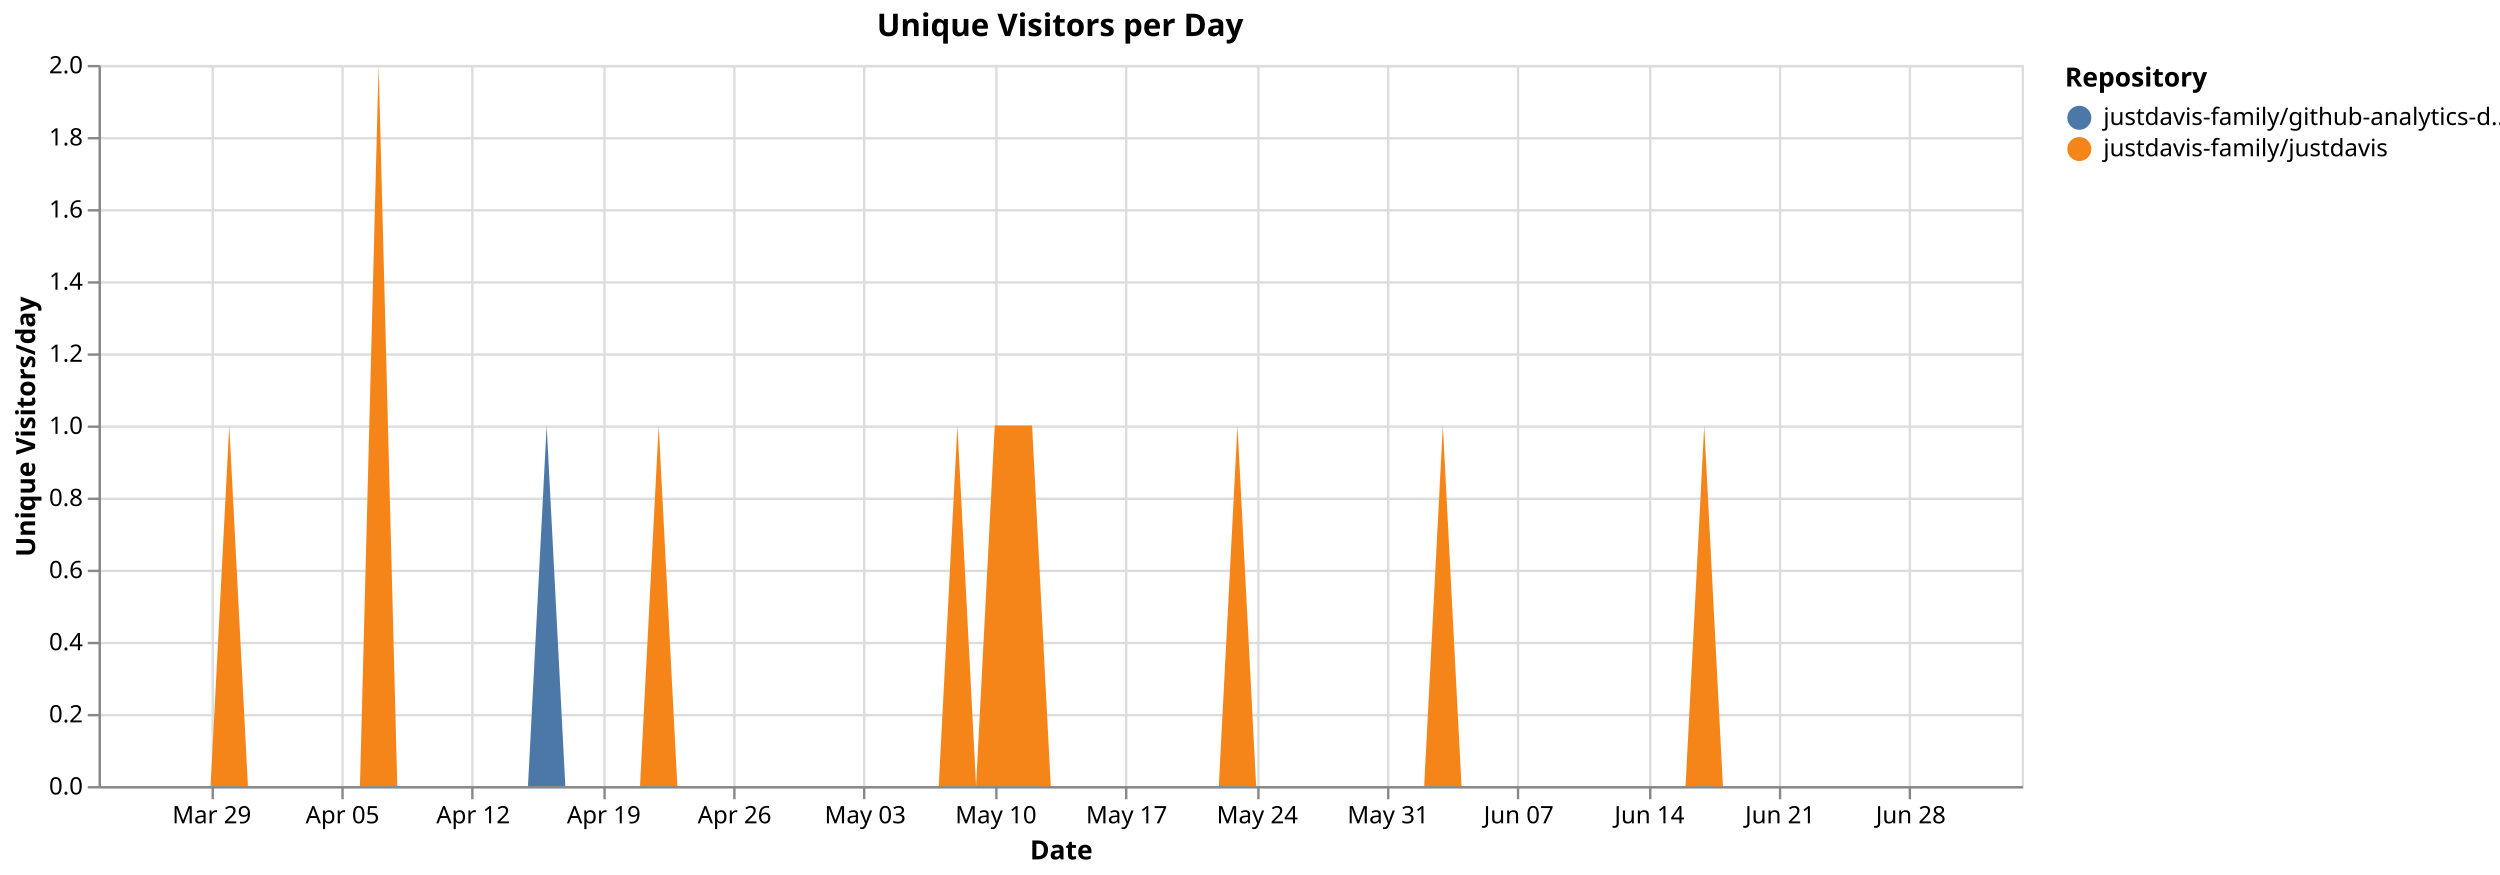
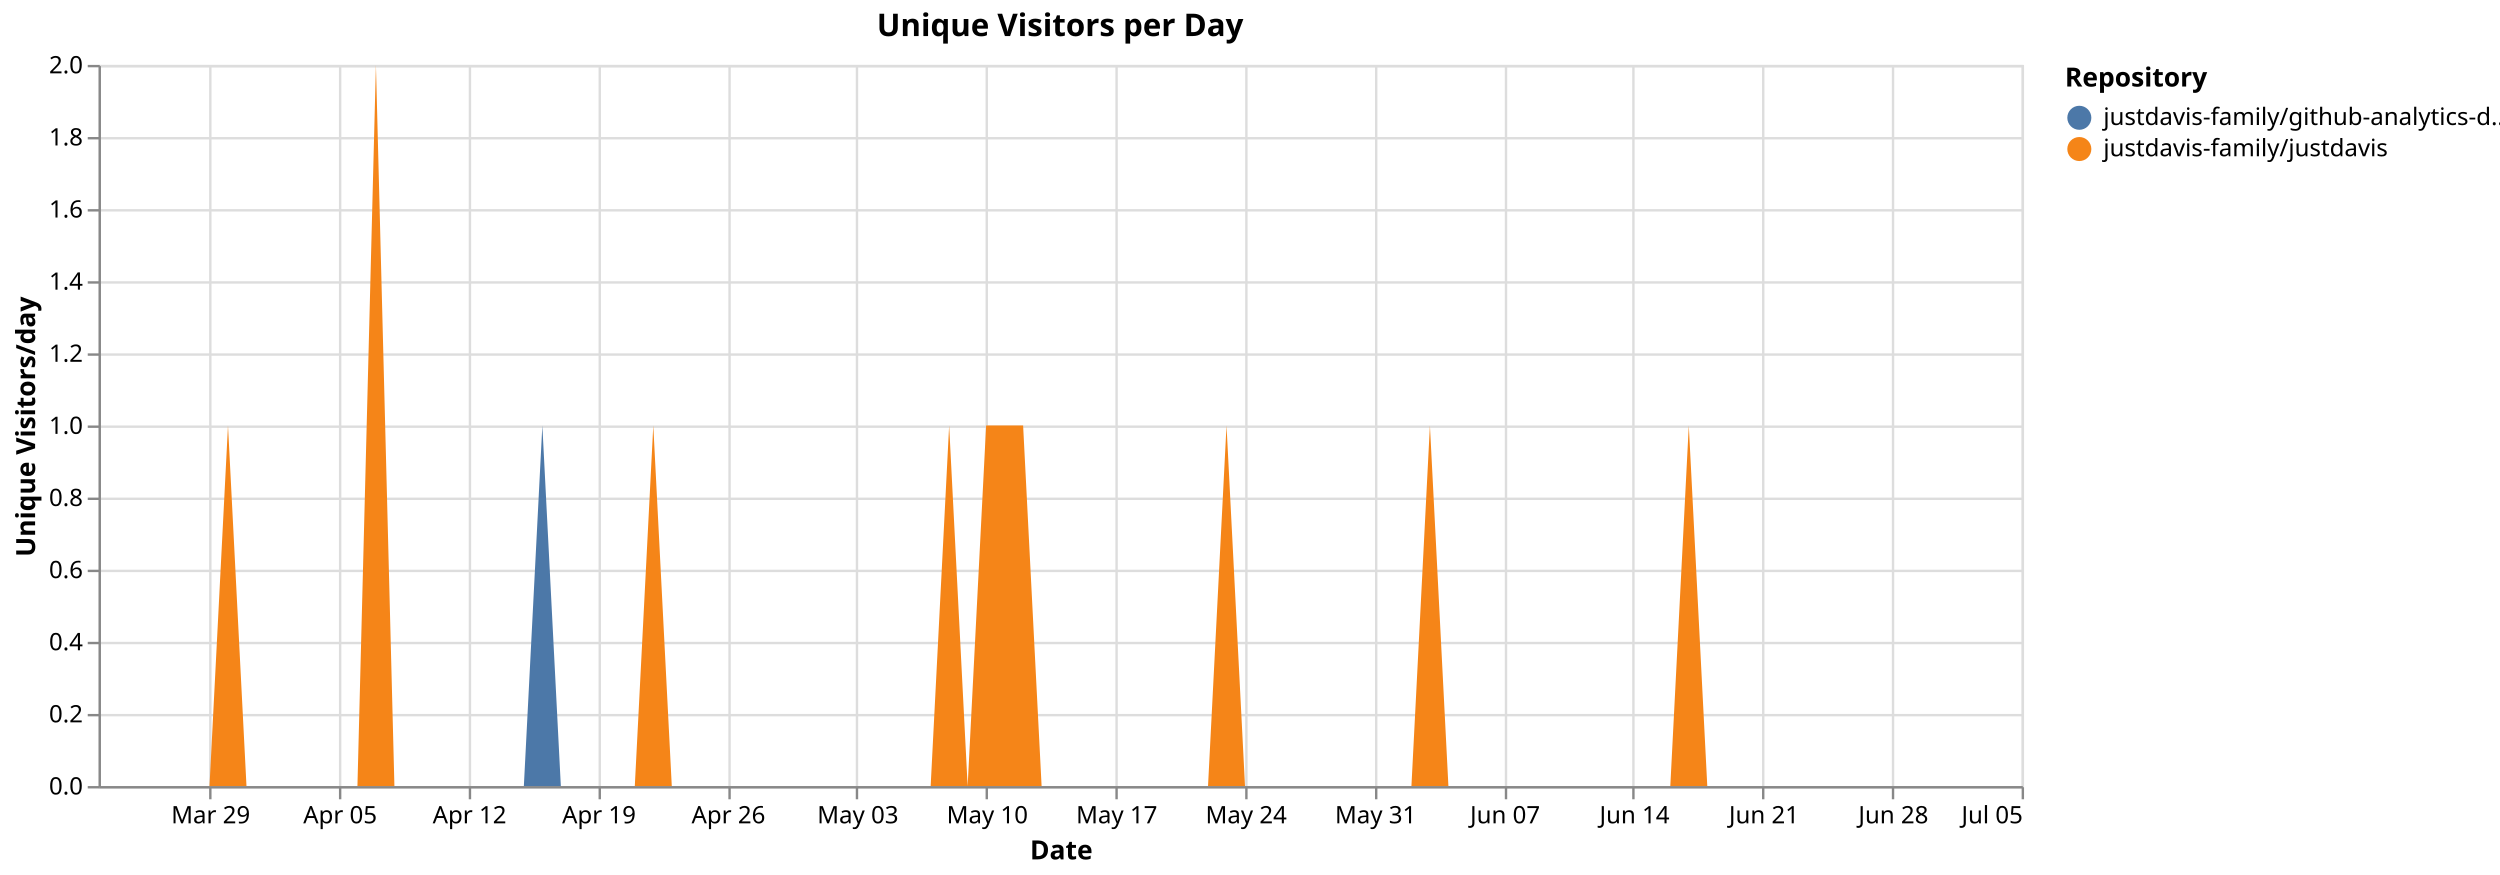
<svg xmlns="http://www.w3.org/2000/svg" version="1.1" class="marks" width="1040" height="364" viewBox="0 0 1040 364">
  <rect width="1040" height="364" fill="white" />
  <g fill="none" stroke-miterlimit="10" transform="translate(41,27)">
    <g class="mark-group role-frame root" role="graphics-object" aria-roledescription="group mark container">
      <g transform="translate(0,0)">
        <path class="background" aria-hidden="true" d="M0.5,0.5h800v300h-800Z" stroke="#ddd" />
        <g>
          <g class="mark-group role-axis" aria-hidden="true">
            <g transform="translate(0.5,300.5)">
              <path class="background" aria-hidden="true" d="M0,0h0v0h0Z" pointer-events="none" />
              <g>
                <g class="mark-rule role-axis-grid" pointer-events="none">
-                   <line transform="translate(47,-300)" x2="0" y2="300" stroke="#ddd" stroke-width="1" opacity="1" />
-                   <line transform="translate(101,-300)" x2="0" y2="300" stroke="#ddd" stroke-width="1" opacity="1" />
-                   <line transform="translate(155,-300)" x2="0" y2="300" stroke="#ddd" stroke-width="1" opacity="1" />
-                   <line transform="translate(210,-300)" x2="0" y2="300" stroke="#ddd" stroke-width="1" opacity="1" />
-                   <line transform="translate(264,-300)" x2="0" y2="300" stroke="#ddd" stroke-width="1" opacity="1" />
-                   <line transform="translate(318,-300)" x2="0" y2="300" stroke="#ddd" stroke-width="1" opacity="1" />
-                   <line transform="translate(373,-300)" x2="0" y2="300" stroke="#ddd" stroke-width="1" opacity="1" />
-                   <line transform="translate(427,-300)" x2="0" y2="300" stroke="#ddd" stroke-width="1" opacity="1" />
-                   <line transform="translate(482,-300)" x2="0" y2="300" stroke="#ddd" stroke-width="1" opacity="1" />
-                   <line transform="translate(536,-300)" x2="0" y2="300" stroke="#ddd" stroke-width="1" opacity="1" />
-                   <line transform="translate(590,-300)" x2="0" y2="300" stroke="#ddd" stroke-width="1" opacity="1" />
-                   <line transform="translate(645,-300)" x2="0" y2="300" stroke="#ddd" stroke-width="1" opacity="1" />
-                   <line transform="translate(699,-300)" x2="0" y2="300" stroke="#ddd" stroke-width="1" opacity="1" />
-                   <line transform="translate(753,-300)" x2="0" y2="300" stroke="#ddd" stroke-width="1" opacity="1" />
+                   <line transform="translate(46,-300)" x2="0" y2="300" stroke="#ddd" stroke-width="1" opacity="1" />
+                   <line transform="translate(100,-300)" x2="0" y2="300" stroke="#ddd" stroke-width="1" opacity="1" />
+                   <line transform="translate(154,-300)" x2="0" y2="300" stroke="#ddd" stroke-width="1" opacity="1" />
+                   <line transform="translate(208,-300)" x2="0" y2="300" stroke="#ddd" stroke-width="1" opacity="1" />
+                   <line transform="translate(262,-300)" x2="0" y2="300" stroke="#ddd" stroke-width="1" opacity="1" />
+                   <line transform="translate(315,-300)" x2="0" y2="300" stroke="#ddd" stroke-width="1" opacity="1" />
+                   <line transform="translate(369,-300)" x2="0" y2="300" stroke="#ddd" stroke-width="1" opacity="1" />
+                   <line transform="translate(423,-300)" x2="0" y2="300" stroke="#ddd" stroke-width="1" opacity="1" />
+                   <line transform="translate(477,-300)" x2="0" y2="300" stroke="#ddd" stroke-width="1" opacity="1" />
+                   <line transform="translate(531,-300)" x2="0" y2="300" stroke="#ddd" stroke-width="1" opacity="1" />
+                   <line transform="translate(585,-300)" x2="0" y2="300" stroke="#ddd" stroke-width="1" opacity="1" />
+                   <line transform="translate(638,-300)" x2="0" y2="300" stroke="#ddd" stroke-width="1" opacity="1" />
+                   <line transform="translate(692,-300)" x2="0" y2="300" stroke="#ddd" stroke-width="1" opacity="1" />
+                   <line transform="translate(746,-300)" x2="0" y2="300" stroke="#ddd" stroke-width="1" opacity="1" />
+                   <line transform="translate(800,-300)" x2="0" y2="300" stroke="#ddd" stroke-width="1" opacity="1" />
                </g>
              </g>
              <path class="foreground" aria-hidden="true" d="" pointer-events="none" display="none" />
            </g>
          </g>
          <g class="mark-group role-axis" aria-hidden="true">
            <g transform="translate(0.5,0.5)">
              <path class="background" aria-hidden="true" d="M0,0h0v0h0Z" pointer-events="none" />
              <g>
                <g class="mark-rule role-axis-grid" pointer-events="none">
                  <line transform="translate(0,300)" x2="800" y2="0" stroke="#ddd" stroke-width="1" opacity="1" />
                  <line transform="translate(0,270)" x2="800" y2="0" stroke="#ddd" stroke-width="1" opacity="1" />
                  <line transform="translate(0,240)" x2="800" y2="0" stroke="#ddd" stroke-width="1" opacity="1" />
                  <line transform="translate(0,210)" x2="800" y2="0" stroke="#ddd" stroke-width="1" opacity="1" />
                  <line transform="translate(0,180)" x2="800" y2="0" stroke="#ddd" stroke-width="1" opacity="1" />
                  <line transform="translate(0,150)" x2="800" y2="0" stroke="#ddd" stroke-width="1" opacity="1" />
                  <line transform="translate(0,120)" x2="800" y2="0" stroke="#ddd" stroke-width="1" opacity="1" />
                  <line transform="translate(0,90)" x2="800" y2="0" stroke="#ddd" stroke-width="1" opacity="1" />
                  <line transform="translate(0,60)" x2="800" y2="0" stroke="#ddd" stroke-width="1" opacity="1" />
                  <line transform="translate(0,30)" x2="800" y2="0" stroke="#ddd" stroke-width="1" opacity="1" />
                  <line transform="translate(0,0)" x2="800" y2="0" stroke="#ddd" stroke-width="1" opacity="1" />
                </g>
              </g>
              <path class="foreground" aria-hidden="true" d="" pointer-events="none" display="none" />
            </g>
          </g>
-           <g class="mark-group role-axis" role="graphics-symbol" aria-roledescription="axis" aria-label="X-axis titled 'Date' for a time scale with values from Monday, 23 March 2026, 12:00:00 AM to Saturday, 04 July 2026, 12:00:00 AM">
+           <g class="mark-group role-axis" role="graphics-symbol" aria-roledescription="axis" aria-label="X-axis titled 'Date' for a time scale with values from Monday, 23 March 2026, 12:00:00 AM to Sunday, 05 July 2026, 12:00:00 AM">
            <g transform="translate(0.5,300.5)">
              <path class="background" aria-hidden="true" d="M0,0h0v0h0Z" pointer-events="none" />
              <g>
                <g class="mark-rule role-axis-tick" pointer-events="none">
-                   <line transform="translate(47,0)" x2="0" y2="5" stroke="#888" stroke-width="1" opacity="1" />
-                   <line transform="translate(101,0)" x2="0" y2="5" stroke="#888" stroke-width="1" opacity="1" />
-                   <line transform="translate(155,0)" x2="0" y2="5" stroke="#888" stroke-width="1" opacity="1" />
-                   <line transform="translate(210,0)" x2="0" y2="5" stroke="#888" stroke-width="1" opacity="1" />
-                   <line transform="translate(264,0)" x2="0" y2="5" stroke="#888" stroke-width="1" opacity="1" />
-                   <line transform="translate(318,0)" x2="0" y2="5" stroke="#888" stroke-width="1" opacity="1" />
-                   <line transform="translate(373,0)" x2="0" y2="5" stroke="#888" stroke-width="1" opacity="1" />
-                   <line transform="translate(427,0)" x2="0" y2="5" stroke="#888" stroke-width="1" opacity="1" />
-                   <line transform="translate(482,0)" x2="0" y2="5" stroke="#888" stroke-width="1" opacity="1" />
-                   <line transform="translate(536,0)" x2="0" y2="5" stroke="#888" stroke-width="1" opacity="1" />
-                   <line transform="translate(590,0)" x2="0" y2="5" stroke="#888" stroke-width="1" opacity="1" />
-                   <line transform="translate(645,0)" x2="0" y2="5" stroke="#888" stroke-width="1" opacity="1" />
-                   <line transform="translate(699,0)" x2="0" y2="5" stroke="#888" stroke-width="1" opacity="1" />
-                   <line transform="translate(753,0)" x2="0" y2="5" stroke="#888" stroke-width="1" opacity="1" />
+                   <line transform="translate(46,0)" x2="0" y2="5" stroke="#888" stroke-width="1" opacity="1" />
+                   <line transform="translate(100,0)" x2="0" y2="5" stroke="#888" stroke-width="1" opacity="1" />
+                   <line transform="translate(154,0)" x2="0" y2="5" stroke="#888" stroke-width="1" opacity="1" />
+                   <line transform="translate(208,0)" x2="0" y2="5" stroke="#888" stroke-width="1" opacity="1" />
+                   <line transform="translate(262,0)" x2="0" y2="5" stroke="#888" stroke-width="1" opacity="1" />
+                   <line transform="translate(315,0)" x2="0" y2="5" stroke="#888" stroke-width="1" opacity="1" />
+                   <line transform="translate(369,0)" x2="0" y2="5" stroke="#888" stroke-width="1" opacity="1" />
+                   <line transform="translate(423,0)" x2="0" y2="5" stroke="#888" stroke-width="1" opacity="1" />
+                   <line transform="translate(477,0)" x2="0" y2="5" stroke="#888" stroke-width="1" opacity="1" />
+                   <line transform="translate(531,0)" x2="0" y2="5" stroke="#888" stroke-width="1" opacity="1" />
+                   <line transform="translate(585,0)" x2="0" y2="5" stroke="#888" stroke-width="1" opacity="1" />
+                   <line transform="translate(638,0)" x2="0" y2="5" stroke="#888" stroke-width="1" opacity="1" />
+                   <line transform="translate(692,0)" x2="0" y2="5" stroke="#888" stroke-width="1" opacity="1" />
+                   <line transform="translate(746,0)" x2="0" y2="5" stroke="#888" stroke-width="1" opacity="1" />
+                   <line transform="translate(800,0)" x2="0" y2="5" stroke="#888" stroke-width="1" opacity="1" />
                </g>
                <g class="mark-text role-axis-label" pointer-events="none">
-                   <text text-anchor="middle" transform="translate(46.60194,15)" font-family="sans-serif" font-size="10px" fill="#000" opacity="1">Mar 29</text>
-                   <text text-anchor="middle" transform="translate(100.9709,15)" font-family="sans-serif" font-size="10px" fill="#000" opacity="1">Apr 05</text>
-                   <text text-anchor="middle" transform="translate(155.3398,15)" font-family="sans-serif" font-size="10px" fill="#000" opacity="1">Apr 12</text>
-                   <text text-anchor="middle" transform="translate(209.7087,15)" font-family="sans-serif" font-size="10px" fill="#000" opacity="1">Apr 19</text>
-                   <text text-anchor="middle" transform="translate(264.0777,15)" font-family="sans-serif" font-size="10px" fill="#000" opacity="1">Apr 26</text>
-                   <text text-anchor="middle" transform="translate(318.4466,15)" font-family="sans-serif" font-size="10px" fill="#000" opacity="1">May 03</text>
-                   <text text-anchor="middle" transform="translate(372.8155,15)" font-family="sans-serif" font-size="10px" fill="#000" opacity="1">May 10</text>
-                   <text text-anchor="middle" transform="translate(427.1845,15)" font-family="sans-serif" font-size="10px" fill="#000" opacity="1">May 17</text>
-                   <text text-anchor="middle" transform="translate(481.5534,15)" font-family="sans-serif" font-size="10px" fill="#000" opacity="1">May 24</text>
-                   <text text-anchor="middle" transform="translate(535.9223,15)" font-family="sans-serif" font-size="10px" fill="#000" opacity="1">May 31</text>
-                   <text text-anchor="middle" transform="translate(590.2913,15)" font-family="sans-serif" font-size="10px" fill="#000" opacity="1">Jun 07</text>
-                   <text text-anchor="middle" transform="translate(644.6602,15)" font-family="sans-serif" font-size="10px" fill="#000" opacity="1">Jun 14</text>
-                   <text text-anchor="middle" transform="translate(699.0291,15)" font-family="sans-serif" font-size="10px" fill="#000" opacity="1">Jun 21</text>
-                   <text text-anchor="middle" transform="translate(753.3981,15)" font-family="sans-serif" font-size="10px" fill="#000" opacity="1">Jun 28</text>
+                   <text text-anchor="middle" transform="translate(46.15385,15)" font-family="sans-serif" font-size="10px" fill="#000" opacity="1">Mar 29</text>
+                   <text text-anchor="middle" transform="translate(100,15)" font-family="sans-serif" font-size="10px" fill="#000" opacity="1">Apr 05</text>
+                   <text text-anchor="middle" transform="translate(153.8462,15)" font-family="sans-serif" font-size="10px" fill="#000" opacity="1">Apr 12</text>
+                   <text text-anchor="middle" transform="translate(207.6923,15)" font-family="sans-serif" font-size="10px" fill="#000" opacity="1">Apr 19</text>
+                   <text text-anchor="middle" transform="translate(261.5385,15)" font-family="sans-serif" font-size="10px" fill="#000" opacity="1">Apr 26</text>
+                   <text text-anchor="middle" transform="translate(315.3846,15)" font-family="sans-serif" font-size="10px" fill="#000" opacity="1">May 03</text>
+                   <text text-anchor="middle" transform="translate(369.2308,15)" font-family="sans-serif" font-size="10px" fill="#000" opacity="1">May 10</text>
+                   <text text-anchor="middle" transform="translate(423.0769,15)" font-family="sans-serif" font-size="10px" fill="#000" opacity="1">May 17</text>
+                   <text text-anchor="middle" transform="translate(476.9231,15)" font-family="sans-serif" font-size="10px" fill="#000" opacity="1">May 24</text>
+                   <text text-anchor="middle" transform="translate(530.7692,15)" font-family="sans-serif" font-size="10px" fill="#000" opacity="1">May 31</text>
+                   <text text-anchor="middle" transform="translate(584.6154,15)" font-family="sans-serif" font-size="10px" fill="#000" opacity="1">Jun 07</text>
+                   <text text-anchor="middle" transform="translate(638.4615,15)" font-family="sans-serif" font-size="10px" fill="#000" opacity="1">Jun 14</text>
+                   <text text-anchor="middle" transform="translate(692.3077,15)" font-family="sans-serif" font-size="10px" fill="#000" opacity="1">Jun 21</text>
+                   <text text-anchor="middle" transform="translate(746.1538,15)" font-family="sans-serif" font-size="10px" fill="#000" opacity="1">Jun 28</text>
+                   <text text-anchor="end" transform="translate(800,15)" font-family="sans-serif" font-size="10px" fill="#000" opacity="1">Jul 05</text>
                </g>
                <g class="mark-rule role-axis-domain" pointer-events="none">
                  <line transform="translate(0,0)" x2="800" y2="0" stroke="#888" stroke-width="1" opacity="1" />
                </g>
                <g class="mark-text role-axis-title" pointer-events="none">
                  <text text-anchor="middle" transform="translate(400,30)" font-family="sans-serif" font-size="11px" font-weight="bold" fill="#000" opacity="1">Date</text>
                </g>
              </g>
              <path class="foreground" aria-hidden="true" d="" pointer-events="none" display="none" />
            </g>
          </g>
          <g class="mark-group role-axis" role="graphics-symbol" aria-roledescription="axis" aria-label="Y-axis titled 'Unique Visitors/day' for a linear scale with values from 0.0 to 2.0">
            <g transform="translate(0.5,0.5)">
              <path class="background" aria-hidden="true" d="M0,0h0v0h0Z" pointer-events="none" />
              <g>
                <g class="mark-rule role-axis-tick" pointer-events="none">
                  <line transform="translate(0,300)" x2="-5" y2="0" stroke="#888" stroke-width="1" opacity="1" />
                  <line transform="translate(0,270)" x2="-5" y2="0" stroke="#888" stroke-width="1" opacity="1" />
                  <line transform="translate(0,240)" x2="-5" y2="0" stroke="#888" stroke-width="1" opacity="1" />
                  <line transform="translate(0,210)" x2="-5" y2="0" stroke="#888" stroke-width="1" opacity="1" />
                  <line transform="translate(0,180)" x2="-5" y2="0" stroke="#888" stroke-width="1" opacity="1" />
                  <line transform="translate(0,150)" x2="-5" y2="0" stroke="#888" stroke-width="1" opacity="1" />
                  <line transform="translate(0,120)" x2="-5" y2="0" stroke="#888" stroke-width="1" opacity="1" />
                  <line transform="translate(0,90)" x2="-5" y2="0" stroke="#888" stroke-width="1" opacity="1" />
                  <line transform="translate(0,60)" x2="-5" y2="0" stroke="#888" stroke-width="1" opacity="1" />
                  <line transform="translate(0,30)" x2="-5" y2="0" stroke="#888" stroke-width="1" opacity="1" />
                  <line transform="translate(0,0)" x2="-5" y2="0" stroke="#888" stroke-width="1" opacity="1" />
                </g>
                <g class="mark-text role-axis-label" pointer-events="none">
                  <text text-anchor="end" transform="translate(-7,303)" font-family="sans-serif" font-size="10px" fill="#000" opacity="1">0.0</text>
                  <text text-anchor="end" transform="translate(-7,273)" font-family="sans-serif" font-size="10px" fill="#000" opacity="1">0.2</text>
                  <text text-anchor="end" transform="translate(-7,243)" font-family="sans-serif" font-size="10px" fill="#000" opacity="1">0.4</text>
                  <text text-anchor="end" transform="translate(-7,213)" font-family="sans-serif" font-size="10px" fill="#000" opacity="1">0.6</text>
                  <text text-anchor="end" transform="translate(-7,183)" font-family="sans-serif" font-size="10px" fill="#000" opacity="1">0.8</text>
                  <text text-anchor="end" transform="translate(-7,153)" font-family="sans-serif" font-size="10px" fill="#000" opacity="1">1.0</text>
                  <text text-anchor="end" transform="translate(-7,123)" font-family="sans-serif" font-size="10px" fill="#000" opacity="1">1.2</text>
                  <text text-anchor="end" transform="translate(-7,93)" font-family="sans-serif" font-size="10px" fill="#000" opacity="1">1.4</text>
                  <text text-anchor="end" transform="translate(-7,63)" font-family="sans-serif" font-size="10px" fill="#000" opacity="1">1.6</text>
                  <text text-anchor="end" transform="translate(-7,33)" font-family="sans-serif" font-size="10px" fill="#000" opacity="1">1.8</text>
                  <text text-anchor="end" transform="translate(-7,3)" font-family="sans-serif" font-size="10px" fill="#000" opacity="1">2.0</text>
                </g>
                <g class="mark-rule role-axis-domain" pointer-events="none">
                  <line transform="translate(0,300)" x2="0" y2="-300" stroke="#888" stroke-width="1" opacity="1" />
                </g>
                <g class="mark-text role-axis-title" pointer-events="none">
                  <text text-anchor="middle" transform="translate(-24.90137,150) rotate(-90) translate(0,-2)" font-family="sans-serif" font-size="11px" font-weight="bold" fill="#000" opacity="1">Unique Visitors/day</text>
                </g>
              </g>
              <path class="foreground" aria-hidden="true" d="" pointer-events="none" display="none" />
            </g>
          </g>
          <g class="mark-group role-scope pathgroup" role="graphics-object" aria-roledescription="group mark container">
            <g transform="translate(0,0)">
              <path class="background" aria-hidden="true" d="M0,0h800v300h-800Z" />
              <g>
                <g class="mark-area role-mark marks" role="graphics-object" aria-roledescription="area mark container">
-                   <path aria-label="Date: Mar 23, 2026; Unique Visitors/day: 0; Repository: justdavis-family/github-analytics-data" role="graphics-symbol" aria-roledescription="area mark" d="M0,300L7.767,300L15.534,300L23.301,300L31.068,300L38.835,300L46.602,300L54.369,150L62.136,300L69.903,300L77.67,300L85.437,300L93.204,300L100.971,300L108.738,300L116.505,0L124.272,300L132.039,300L139.806,300L147.573,300L155.34,300L163.107,300L170.874,300L178.641,300L186.408,150L194.175,300L201.942,300L209.709,300L217.476,300L225.243,300L233.01,150L240.777,300L248.544,300L256.311,300L264.078,300L271.845,300L279.612,300L287.379,300L295.146,300L302.913,300L310.68,300L318.447,300L326.214,300L333.981,300L341.748,300L349.515,300L357.282,150L365.049,300L372.816,150L380.583,150L388.35,150L396.117,300L403.883,300L411.65,300L419.417,300L427.184,300L434.951,300L442.718,300L450.485,300L458.252,300L466.019,300L473.786,150L481.553,300L489.32,300L497.087,300L504.854,300L512.621,300L520.388,300L528.155,300L535.922,300L543.689,300L551.456,300L559.223,150L566.99,300L574.757,300L582.524,300L590.291,300L598.058,300L605.825,300L613.592,300L621.359,300L629.126,300L636.893,300L644.66,300L652.427,300L660.194,300L667.961,150L675.728,300L683.495,300L691.262,300L699.029,300L706.796,300L714.563,300L722.33,300L730.097,300L737.864,300L745.631,300L753.398,300L761.165,300L768.932,300L776.699,300L784.466,300L792.233,300L800,300L800,300L792.233,300L784.466,300L776.699,300L768.932,300L761.165,300L753.398,300L745.631,300L737.864,300L730.097,300L722.33,300L714.563,300L706.796,300L699.029,300L691.262,300L683.495,300L675.728,300L667.961,150L660.194,300L652.427,300L644.66,300L636.893,300L629.126,300L621.359,300L613.592,300L605.825,300L598.058,300L590.291,300L582.524,300L574.757,300L566.99,300L559.223,150L551.456,300L543.689,300L535.922,300L528.155,300L520.388,300L512.621,300L504.854,300L497.087,300L489.32,300L481.553,300L473.786,150L466.019,300L458.252,300L450.485,300L442.718,300L434.951,300L427.184,300L419.417,300L411.65,300L403.883,300L396.117,300L388.35,150L380.583,150L372.816,150L365.049,300L357.282,150L349.515,300L341.748,300L333.981,300L326.214,300L318.447,300L310.68,300L302.913,300L295.146,300L287.379,300L279.612,300L271.845,300L264.078,300L256.311,300L248.544,300L240.777,300L233.01,150L225.243,300L217.476,300L209.709,300L201.942,300L194.175,300L186.408,300L178.641,300L170.874,300L163.107,300L155.34,300L147.573,300L139.806,300L132.039,300L124.272,300L116.505,0L108.738,300L100.971,300L93.204,300L85.437,300L77.67,300L69.903,300L62.136,300L54.369,150L46.602,300L38.835,300L31.068,300L23.301,300L15.534,300L7.767,300L0,300Z" fill="#4c78a8" />
+                   <path aria-label="Date: Mar 23, 2026; Unique Visitors/day: 0; Repository: justdavis-family/github-analytics-data" role="graphics-symbol" aria-roledescription="area mark" d="M0,300L7.692,300L15.385,300L23.077,300L30.769,300L38.462,300L46.154,300L53.846,150L61.538,300L69.231,300L76.923,300L84.615,300L92.308,300L100,300L107.692,300L115.385,0L123.077,300L130.769,300L138.462,300L146.154,300L153.846,300L161.538,300L169.231,300L176.923,300L184.615,150L192.308,300L200,300L207.692,300L215.385,300L223.077,300L230.769,150L238.462,300L246.154,300L253.846,300L261.538,300L269.231,300L276.923,300L284.615,300L292.308,300L300,300L307.692,300L315.385,300L323.077,300L330.769,300L338.462,300L346.154,300L353.846,150L361.538,300L369.231,150L376.923,150L384.615,150L392.308,300L400,300L407.692,300L415.385,300L423.077,300L430.769,300L438.462,300L446.154,300L453.846,300L461.538,300L469.231,150L476.923,300L484.615,300L492.308,300L500,300L507.692,300L515.385,300L523.077,300L530.769,300L538.462,300L546.154,300L553.846,150L561.538,300L569.231,300L576.923,300L584.615,300L592.308,300L600,300L607.692,300L615.385,300L623.077,300L630.769,300L638.462,300L646.154,300L653.846,300L661.538,150L669.231,300L676.923,300L684.615,300L692.308,300L700,300L707.692,300L715.385,300L723.077,300L730.769,300L738.462,300L746.154,300L753.846,300L761.538,300L769.231,300L776.923,300L784.615,300L792.308,300L800,300L800,300L792.308,300L784.615,300L776.923,300L769.231,300L761.538,300L753.846,300L746.154,300L738.462,300L730.769,300L723.077,300L715.385,300L707.692,300L700,300L692.308,300L684.615,300L676.923,300L669.231,300L661.538,150L653.846,300L646.154,300L638.462,300L630.769,300L623.077,300L615.385,300L607.692,300L600,300L592.308,300L584.615,300L576.923,300L569.231,300L561.538,300L553.846,150L546.154,300L538.462,300L530.769,300L523.077,300L515.385,300L507.692,300L500,300L492.308,300L484.615,300L476.923,300L469.231,150L461.538,300L453.846,300L446.154,300L438.462,300L430.769,300L423.077,300L415.385,300L407.692,300L400,300L392.308,300L384.615,150L376.923,150L369.231,150L361.538,300L353.846,150L346.154,300L338.462,300L330.769,300L323.077,300L315.385,300L307.692,300L300,300L292.308,300L284.615,300L276.923,300L269.231,300L261.538,300L253.846,300L246.154,300L238.462,300L230.769,150L223.077,300L215.385,300L207.692,300L200,300L192.308,300L184.615,300L176.923,300L169.231,300L161.538,300L153.846,300L146.154,300L138.462,300L130.769,300L123.077,300L115.385,0L107.692,300L100,300L92.308,300L84.615,300L76.923,300L69.231,300L61.538,300L53.846,150L46.154,300L38.462,300L30.769,300L23.077,300L15.385,300L7.692,300L0,300Z" fill="#4c78a8" />
                </g>
              </g>
              <path class="foreground" aria-hidden="true" d="" display="none" />
            </g>
            <g transform="translate(0,0)">
              <path class="background" aria-hidden="true" d="M0,0h800v300h-800Z" />
              <g>
                <g class="mark-area role-mark marks" role="graphics-object" aria-roledescription="area mark container">
-                   <path aria-label="Date: Mar 23, 2026; Unique Visitors/day: 0; Repository: justdavis-family/justdavis" role="graphics-symbol" aria-roledescription="area mark" d="M0,300L7.767,300L15.534,300L23.301,300L31.068,300L38.835,300L46.602,300L54.369,150L62.136,300L69.903,300L77.67,300L85.437,300L93.204,300L100.971,300L108.738,300L116.505,0L124.272,300L132.039,300L139.806,300L147.573,300L155.34,300L163.107,300L170.874,300L178.641,300L186.408,300L194.175,300L201.942,300L209.709,300L217.476,300L225.243,300L233.01,150L240.777,300L248.544,300L256.311,300L264.078,300L271.845,300L279.612,300L287.379,300L295.146,300L302.913,300L310.68,300L318.447,300L326.214,300L333.981,300L341.748,300L349.515,300L357.282,150L365.049,300L372.816,150L380.583,150L388.35,150L396.117,300L403.883,300L411.65,300L419.417,300L427.184,300L434.951,300L442.718,300L450.485,300L458.252,300L466.019,300L473.786,150L481.553,300L489.32,300L497.087,300L504.854,300L512.621,300L520.388,300L528.155,300L535.922,300L543.689,300L551.456,300L559.223,150L566.99,300L574.757,300L582.524,300L590.291,300L598.058,300L605.825,300L613.592,300L621.359,300L629.126,300L636.893,300L644.66,300L652.427,300L660.194,300L667.961,150L675.728,300L683.495,300L691.262,300L699.029,300L706.796,300L714.563,300L722.33,300L730.097,300L737.864,300L745.631,300L753.398,300L761.165,300L768.932,300L776.699,300L784.466,300L792.233,300L800,300L800,300L792.233,300L784.466,300L776.699,300L768.932,300L761.165,300L753.398,300L745.631,300L737.864,300L730.097,300L722.33,300L714.563,300L706.796,300L699.029,300L691.262,300L683.495,300L675.728,300L667.961,300L660.194,300L652.427,300L644.66,300L636.893,300L629.126,300L621.359,300L613.592,300L605.825,300L598.058,300L590.291,300L582.524,300L574.757,300L566.99,300L559.223,300L551.456,300L543.689,300L535.922,300L528.155,300L520.388,300L512.621,300L504.854,300L497.087,300L489.32,300L481.553,300L473.786,300L466.019,300L458.252,300L450.485,300L442.718,300L434.951,300L427.184,300L419.417,300L411.65,300L403.883,300L396.117,300L388.35,300L380.583,300L372.816,300L365.049,300L357.282,300L349.515,300L341.748,300L333.981,300L326.214,300L318.447,300L310.68,300L302.913,300L295.146,300L287.379,300L279.612,300L271.845,300L264.078,300L256.311,300L248.544,300L240.777,300L233.01,300L225.243,300L217.476,300L209.709,300L201.942,300L194.175,300L186.408,300L178.641,300L170.874,300L163.107,300L155.34,300L147.573,300L139.806,300L132.039,300L124.272,300L116.505,300L108.738,300L100.971,300L93.204,300L85.437,300L77.67,300L69.903,300L62.136,300L54.369,300L46.602,300L38.835,300L31.068,300L23.301,300L15.534,300L7.767,300L0,300Z" fill="#f58518" />
+                   <path aria-label="Date: Mar 23, 2026; Unique Visitors/day: 0; Repository: justdavis-family/justdavis" role="graphics-symbol" aria-roledescription="area mark" d="M0,300L7.692,300L15.385,300L23.077,300L30.769,300L38.462,300L46.154,300L53.846,150L61.538,300L69.231,300L76.923,300L84.615,300L92.308,300L100,300L107.692,300L115.385,0L123.077,300L130.769,300L138.462,300L146.154,300L153.846,300L161.538,300L169.231,300L176.923,300L184.615,300L192.308,300L200,300L207.692,300L215.385,300L223.077,300L230.769,150L238.462,300L246.154,300L253.846,300L261.538,300L269.231,300L276.923,300L284.615,300L292.308,300L300,300L307.692,300L315.385,300L323.077,300L330.769,300L338.462,300L346.154,300L353.846,150L361.538,300L369.231,150L376.923,150L384.615,150L392.308,300L400,300L407.692,300L415.385,300L423.077,300L430.769,300L438.462,300L446.154,300L453.846,300L461.538,300L469.231,150L476.923,300L484.615,300L492.308,300L500,300L507.692,300L515.385,300L523.077,300L530.769,300L538.462,300L546.154,300L553.846,150L561.538,300L569.231,300L576.923,300L584.615,300L592.308,300L600,300L607.692,300L615.385,300L623.077,300L630.769,300L638.462,300L646.154,300L653.846,300L661.538,150L669.231,300L676.923,300L684.615,300L692.308,300L700,300L707.692,300L715.385,300L723.077,300L730.769,300L738.462,300L746.154,300L753.846,300L761.538,300L769.231,300L776.923,300L784.615,300L792.308,300L800,300L800,300L792.308,300L784.615,300L776.923,300L769.231,300L761.538,300L753.846,300L746.154,300L738.462,300L730.769,300L723.077,300L715.385,300L707.692,300L700,300L692.308,300L684.615,300L676.923,300L669.231,300L661.538,300L653.846,300L646.154,300L638.462,300L630.769,300L623.077,300L615.385,300L607.692,300L600,300L592.308,300L584.615,300L576.923,300L569.231,300L561.538,300L553.846,300L546.154,300L538.462,300L530.769,300L523.077,300L515.385,300L507.692,300L500,300L492.308,300L484.615,300L476.923,300L469.231,300L461.538,300L453.846,300L446.154,300L438.462,300L430.769,300L423.077,300L415.385,300L407.692,300L400,300L392.308,300L384.615,300L376.923,300L369.231,300L361.538,300L353.846,300L346.154,300L338.462,300L330.769,300L323.077,300L315.385,300L307.692,300L300,300L292.308,300L284.615,300L276.923,300L269.231,300L261.538,300L253.846,300L246.154,300L238.462,300L230.769,300L223.077,300L215.385,300L207.692,300L200,300L192.308,300L184.615,300L176.923,300L169.231,300L161.538,300L153.846,300L146.154,300L138.462,300L130.769,300L123.077,300L115.385,300L107.692,300L100,300L92.308,300L84.615,300L76.923,300L69.231,300L61.538,300L53.846,300L46.154,300L38.462,300L30.769,300L23.077,300L15.385,300L7.692,300L0,300Z" fill="#f58518" />
                </g>
              </g>
              <path class="foreground" aria-hidden="true" d="" display="none" />
            </g>
          </g>
          <g class="mark-group role-legend" role="graphics-symbol" aria-roledescription="legend" aria-label="Symbol legend titled 'Repository' for fill color with 2 values: justdavis-family/github-analytics-data, justdavis-family/justdavis">
            <g transform="translate(818,0)">
              <path class="background" aria-hidden="true" d="M0,0h176v40h-176Z" pointer-events="none" />
              <g>
                <g class="mark-group role-legend-entry">
                  <g transform="translate(0,16)">
                    <path class="background" aria-hidden="true" d="M0,0h0v0h0Z" pointer-events="none" />
                    <g>
                      <g class="mark-group role-scope" role="graphics-object" aria-roledescription="group mark container">
                        <g transform="translate(0,0)">
                          <path class="background" aria-hidden="true" d="M0,0h176v11h-176Z" pointer-events="none" opacity="1" />
                          <g>
                            <g class="mark-symbol role-legend-symbol" pointer-events="none">
                              <path transform="translate(6,6)" d="M5,0A5,5,0,1,1,-5,0A5,5,0,1,1,5,0" fill="#4c78a8" stroke-width="1.5" opacity="1" />
                            </g>
                            <g class="mark-text role-legend-label" pointer-events="none">
                              <text text-anchor="start" transform="translate(16,9)" font-family="sans-serif" font-size="10px" fill="#000" opacity="1">justdavis-family/github-analytics-d…</text>
                            </g>
                          </g>
                          <path class="foreground" aria-hidden="true" d="" pointer-events="none" display="none" />
                        </g>
                        <g transform="translate(0,13)">
                          <path class="background" aria-hidden="true" d="M0,0h176v11h-176Z" pointer-events="none" opacity="1" />
                          <g>
                            <g class="mark-symbol role-legend-symbol" pointer-events="none">
                              <path transform="translate(6,6)" d="M5,0A5,5,0,1,1,-5,0A5,5,0,1,1,5,0" fill="#f58518" stroke-width="1.5" opacity="1" />
                            </g>
                            <g class="mark-text role-legend-label" pointer-events="none">
                              <text text-anchor="start" transform="translate(16,9)" font-family="sans-serif" font-size="10px" fill="#000" opacity="1">justdavis-family/justdavis</text>
                            </g>
                          </g>
                          <path class="foreground" aria-hidden="true" d="" pointer-events="none" display="none" />
                        </g>
                      </g>
                    </g>
                    <path class="foreground" aria-hidden="true" d="" pointer-events="none" display="none" />
                  </g>
                </g>
                <g class="mark-text role-legend-title" pointer-events="none">
                  <text text-anchor="start" transform="translate(0,9)" font-family="sans-serif" font-size="11px" font-weight="bold" fill="#000" opacity="1">Repository</text>
                </g>
              </g>
              <path class="foreground" aria-hidden="true" d="" pointer-events="none" display="none" />
            </g>
          </g>
          <g class="mark-group role-title">
            <g transform="translate(400,-22)">
              <path class="background" aria-hidden="true" d="M0,0h0v0h0Z" pointer-events="none" />
              <g>
                <g class="mark-text role-title-text" role="graphics-symbol" aria-roledescription="title" aria-label="Title text 'Unique Visitors per Day'" pointer-events="none">
                  <text text-anchor="middle" transform="translate(0,10)" font-family="sans-serif" font-size="13px" font-weight="bold" fill="#000" opacity="1">Unique Visitors per Day</text>
                </g>
              </g>
              <path class="foreground" aria-hidden="true" d="" pointer-events="none" display="none" />
            </g>
          </g>
        </g>
        <path class="foreground" aria-hidden="true" d="" display="none" />
      </g>
    </g>
  </g>
</svg>
